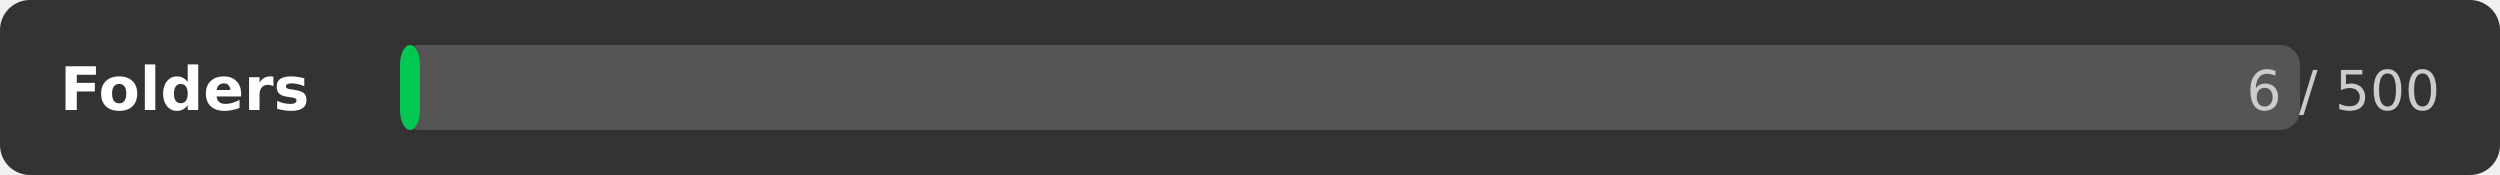
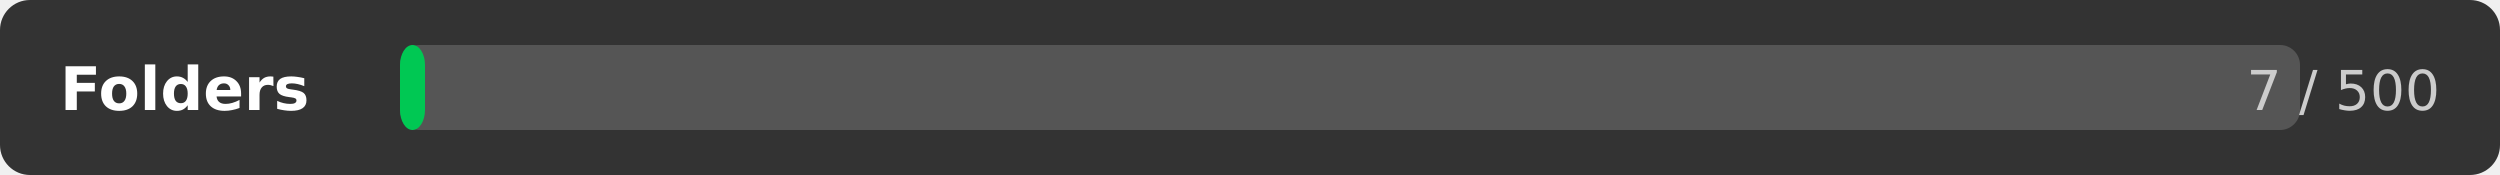
<svg xmlns="http://www.w3.org/2000/svg" width="500" height="35">
  <rect width="500" height="35" rx="6" fill="#333333" />
  <text x="12" y="22" font-family="DejaVu Sans,Verdana,Geneva,sans-serif" font-size="12" fill="#ffffff" font-weight="bold">Folders</text>
  <rect x="80" y="9" width="380" height="17" rx="4" fill="#555555" />
-   <rect x="80" y="9" width="4" height="17" rx="4" fill="#00c853" />
-   <text x="488" y="22" font-family="DejaVu Sans,Verdana,Geneva,sans-serif" font-size="11" fill="#cccccc" text-anchor="end">6 / 500</text>
+   <rect x="80" y="9" width="5" height="17" rx="4" fill="#00c853" />
+   <text x="488" y="22" font-family="DejaVu Sans,Verdana,Geneva,sans-serif" font-size="11" fill="#cccccc" text-anchor="end">7 / 500</text>
</svg>
